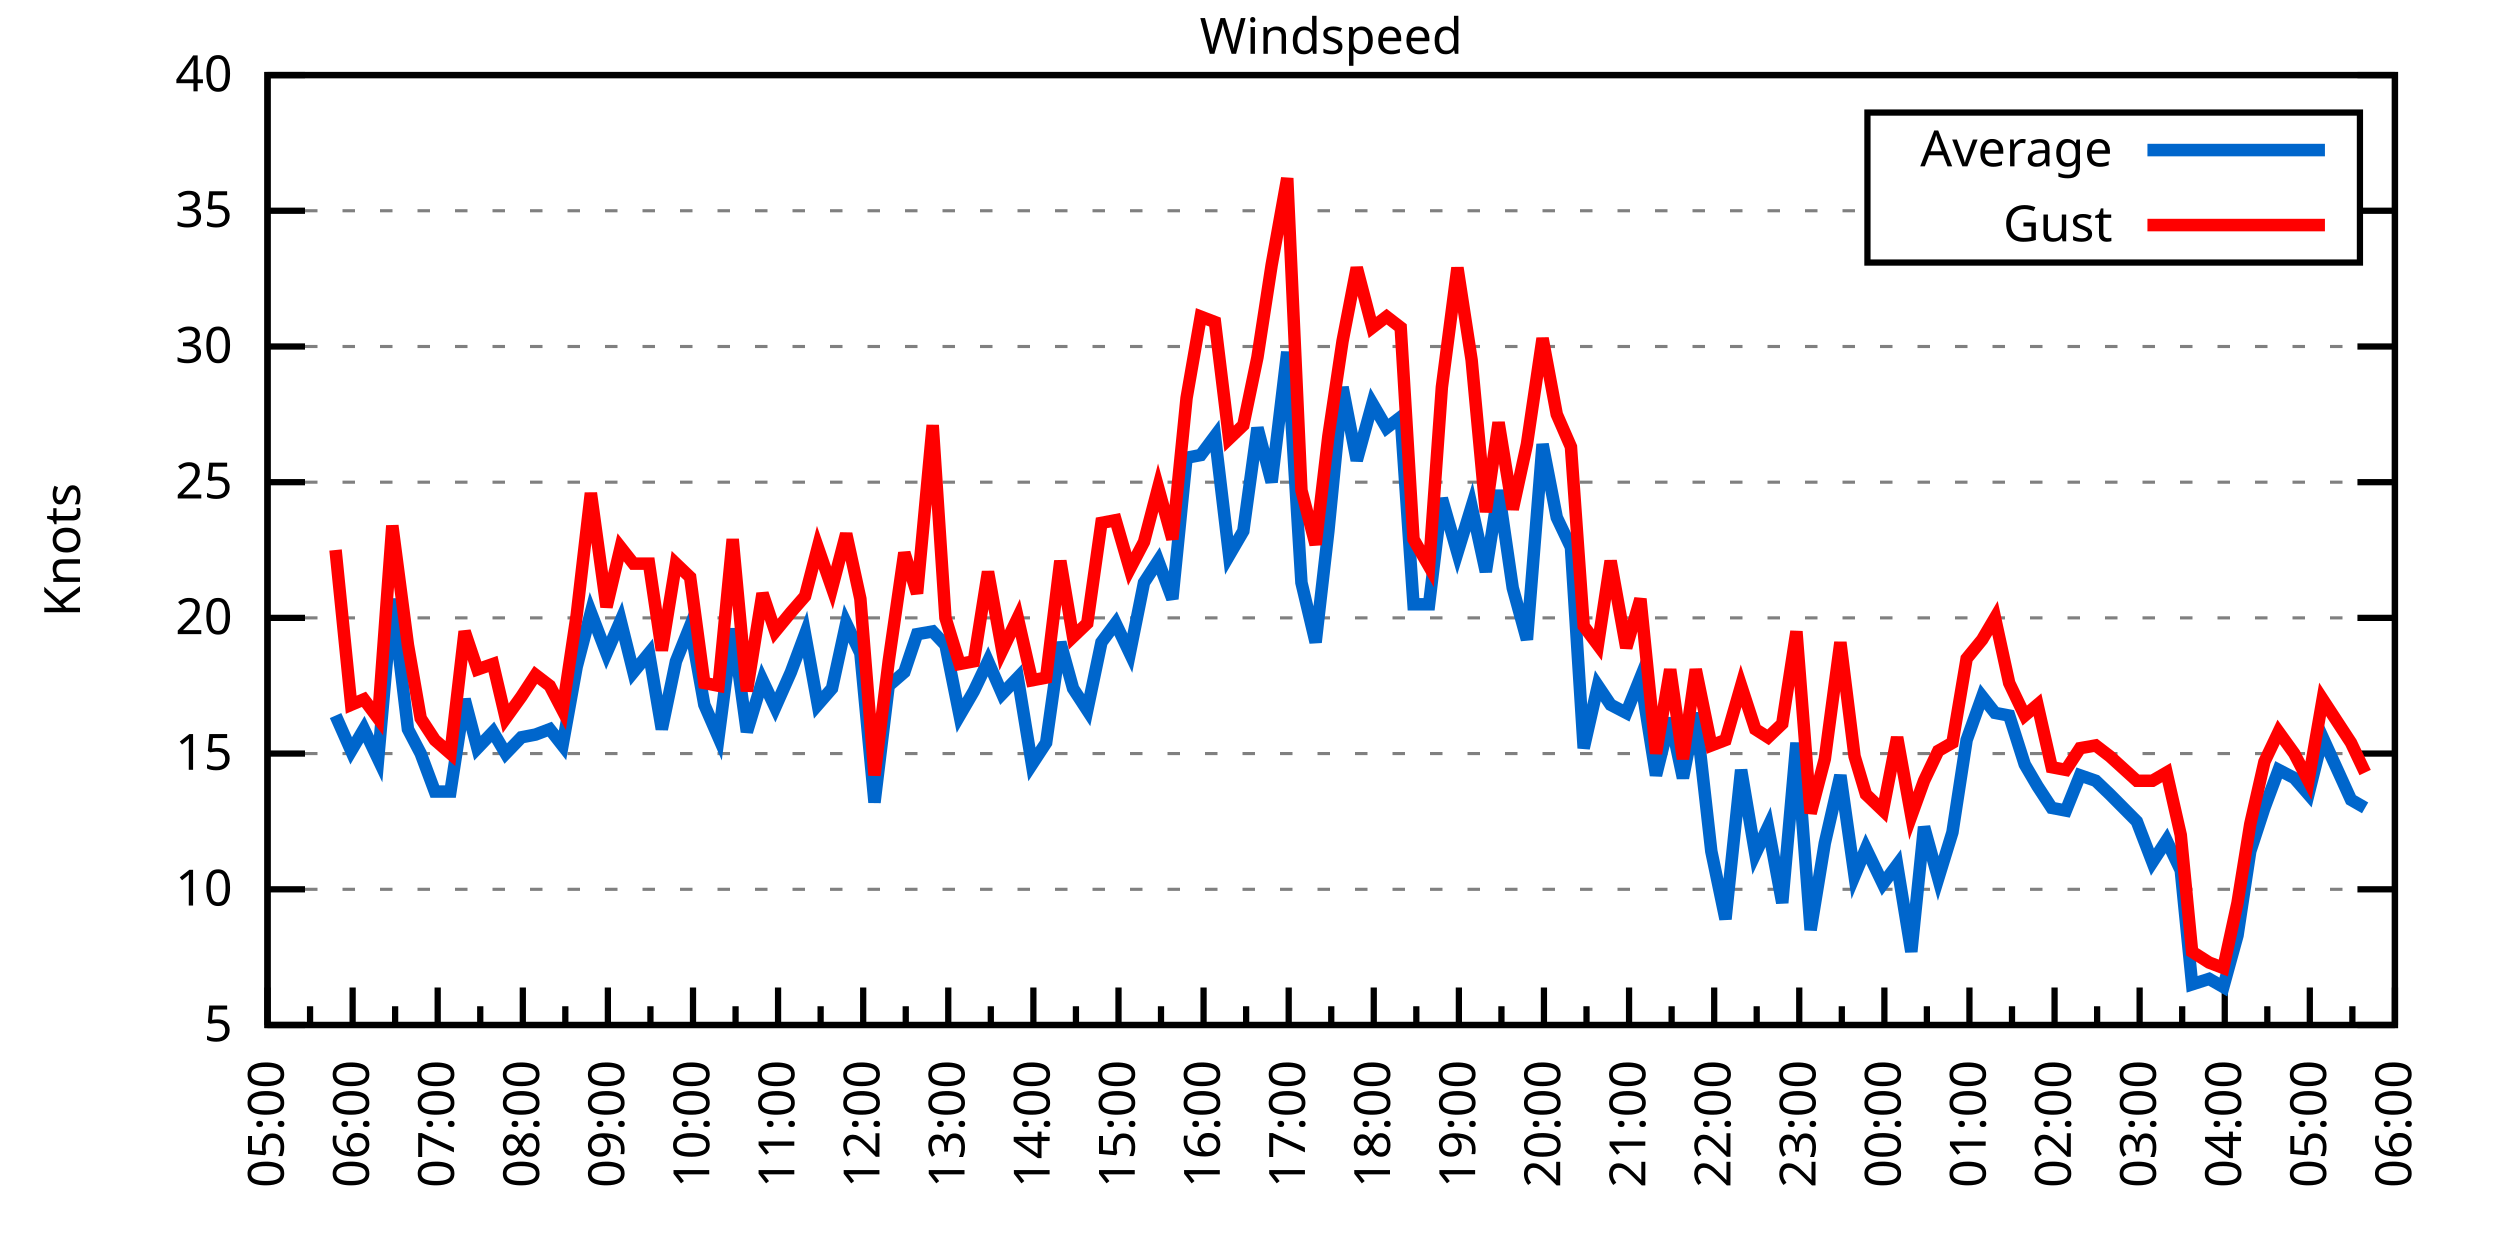
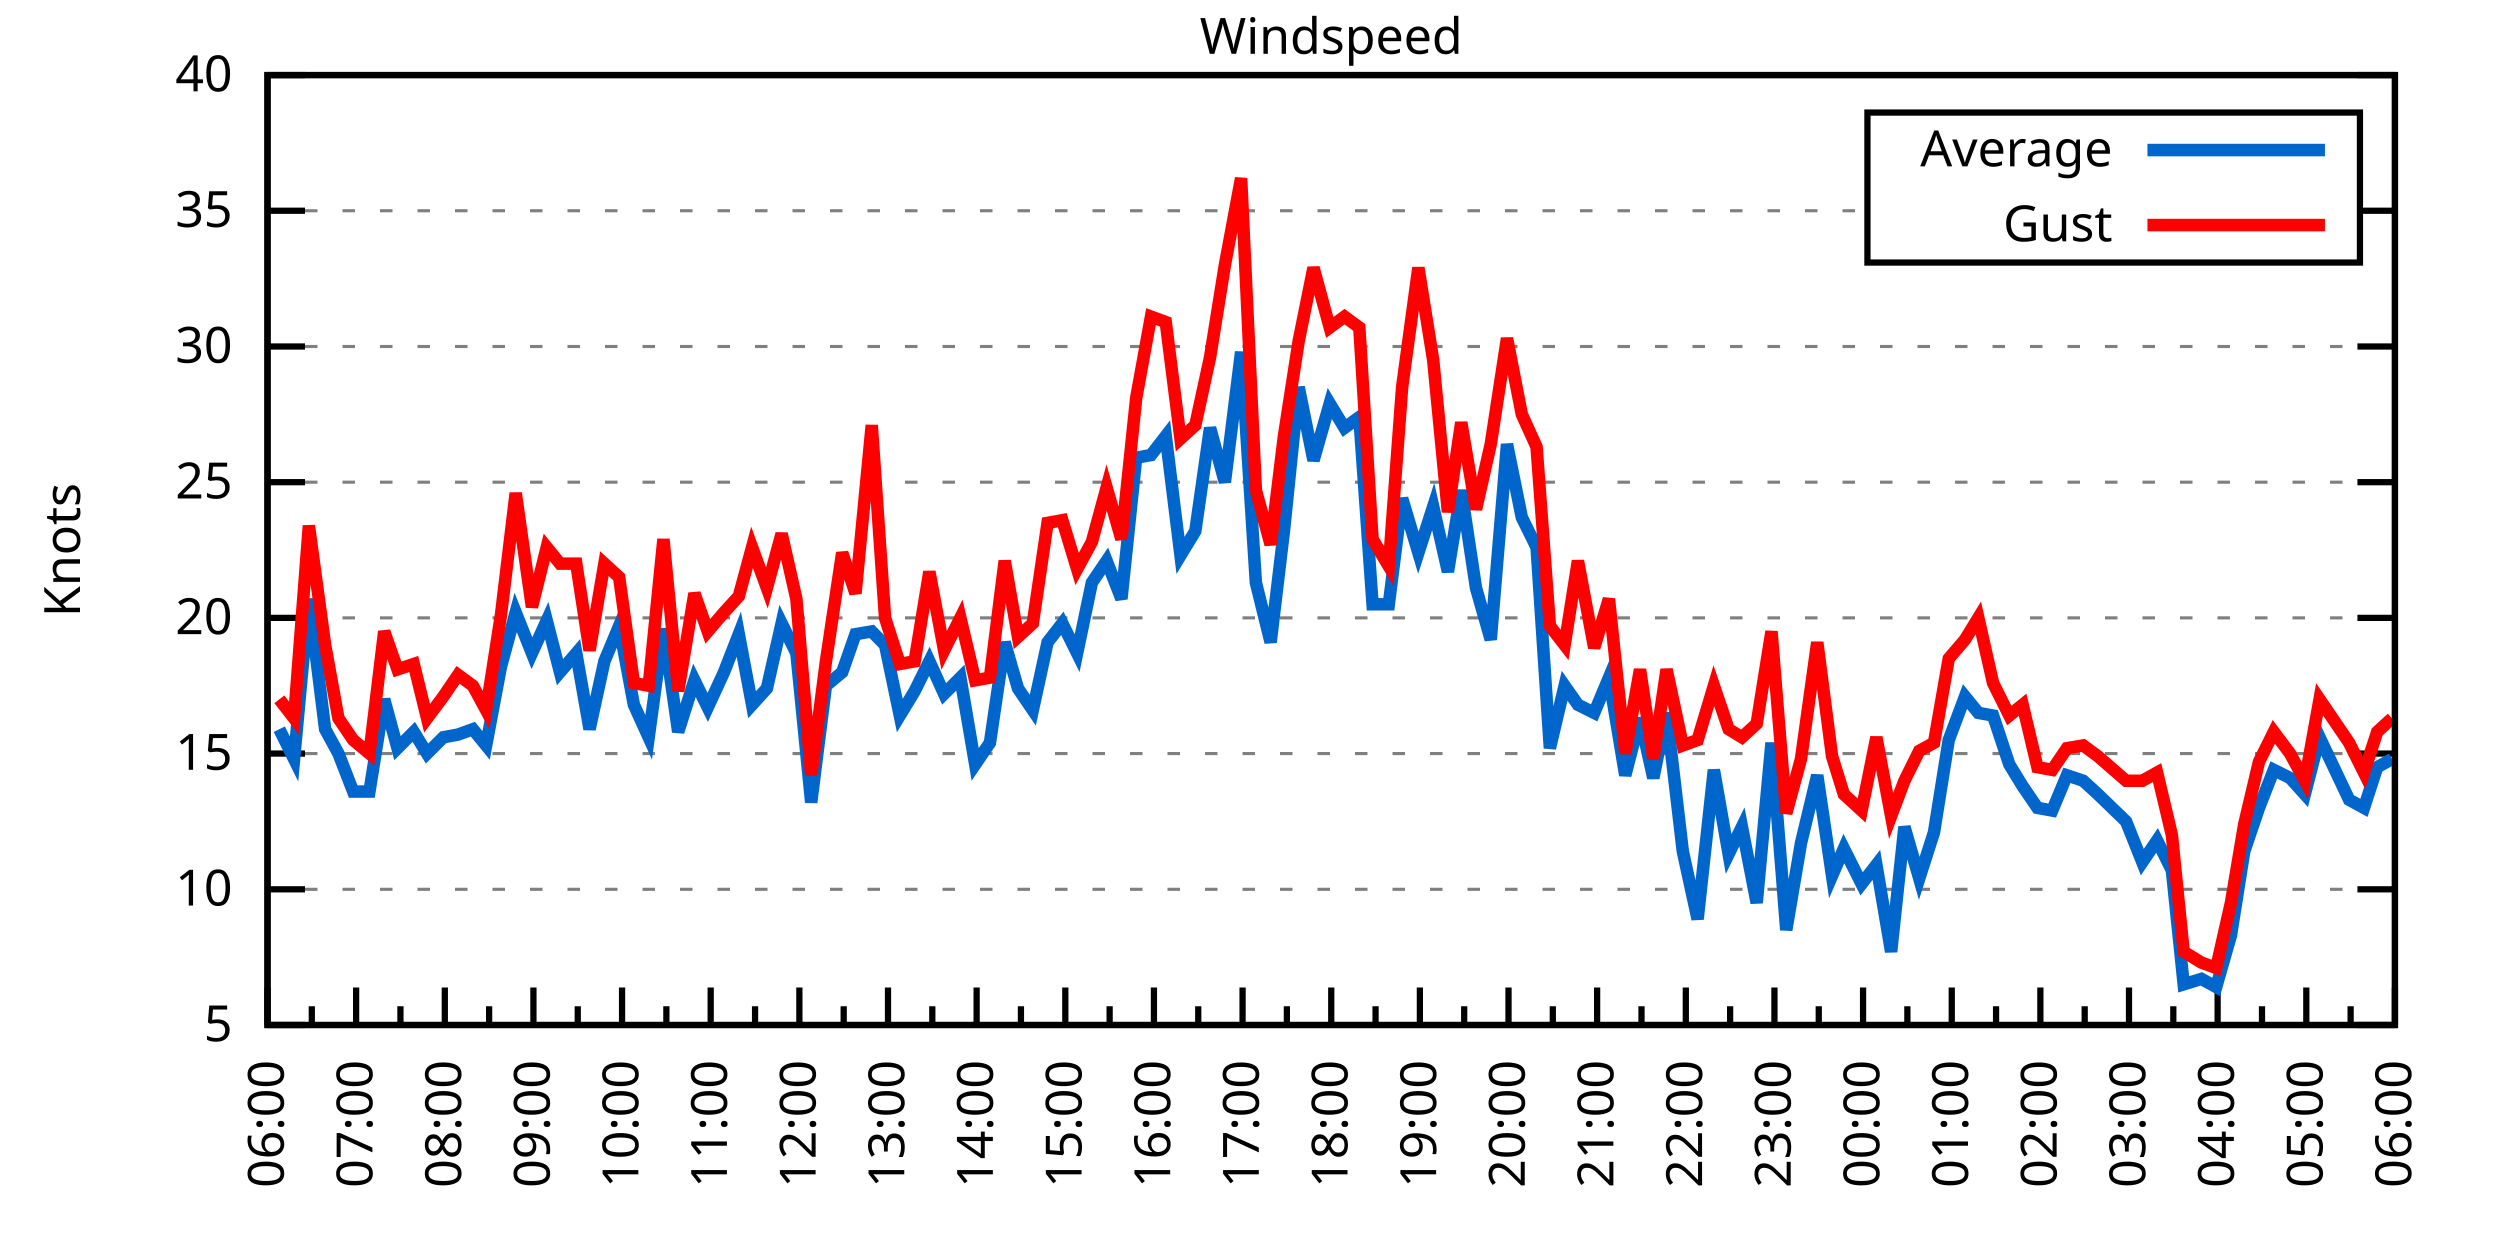
<svg xmlns="http://www.w3.org/2000/svg" xmlns:xlink="http://www.w3.org/1999/xlink" width="400" height="200" viewBox="0 0 400 200">
  <g id="gnuplot_canvas">
    <rect x="0" y="0" width="400" height="200" fill="none" />
    <defs>
      <circle id="gpDot" r="0.5" stroke-width="0.5" stroke="currentColor" />
      <path id="gpPt0" stroke-width="0.333" stroke="currentColor" d="M-1,0 h2 M0,-1 v2" />
      <path id="gpPt1" stroke-width="0.333" stroke="currentColor" d="M-1,-1 L1,1 M1,-1 L-1,1" />
      <path id="gpPt2" stroke-width="0.333" stroke="currentColor" d="M-1,0 L1,0 M0,-1 L0,1 M-1,-1 L1,1 M-1,1 L1,-1" />
      <rect id="gpPt3" stroke-width="0.333" stroke="currentColor" x="-1" y="-1" width="2" height="2" />
      <rect id="gpPt4" stroke-width="0.333" stroke="currentColor" fill="currentColor" x="-1" y="-1" width="2" height="2" />
      <circle id="gpPt5" stroke-width="0.333" stroke="currentColor" cx="0" cy="0" r="1" />
      <use xlink:href="#gpPt5" id="gpPt6" fill="currentColor" stroke="none" />
      <path id="gpPt7" stroke-width="0.333" stroke="currentColor" d="M0,-1.33 L-1.33,0.67 L1.33,0.67 z" />
      <use xlink:href="#gpPt7" id="gpPt8" fill="currentColor" stroke="none" />
      <use xlink:href="#gpPt7" id="gpPt9" stroke="currentColor" transform="rotate(180)" />
      <use xlink:href="#gpPt9" id="gpPt10" fill="currentColor" stroke="none" />
      <use xlink:href="#gpPt3" id="gpPt11" stroke="currentColor" transform="rotate(45)" />
      <use xlink:href="#gpPt11" id="gpPt12" fill="currentColor" stroke="none" />
      <path id="gpPt13" stroke-width="0.333" stroke="currentColor" d="M0,1.330 L1.265,0.411 L0.782,-1.067 L-0.782,-1.076 L-1.265,0.411 z" />
      <use xlink:href="#gpPt13" id="gpPt14" fill="currentColor" stroke="none" />
      <filter id="textbox" filterUnits="objectBoundingBox" x="0" y="0" height="1" width="1">
        <feFlood flood-color="white" flood-opacity="1" result="bgnd" />
        <feComposite in="SourceGraphic" in2="bgnd" operator="atop" />
      </filter>
      <filter id="greybox" filterUnits="objectBoundingBox" x="0" y="0" height="1" width="1">
        <feFlood flood-color="lightgrey" flood-opacity="1" result="grey" />
        <feComposite in="SourceGraphic" in2="grey" operator="atop" />
      </filter>
    </defs>
    <g fill="none" color="white" stroke="currentColor" stroke-width="1.00" stroke-linecap="butt" stroke-linejoin="miter">
</g>
    <g fill="none" color="black" stroke="currentColor" stroke-width="1.00" stroke-linecap="butt" stroke-linejoin="miter">
      <g stroke="none" shape-rendering="crispEdges">
        <polygon fill="rgb(255, 255, 255)" points="42.80,164.00 383.18,164.00 383.18,12.02 42.80,12.02 " />
      </g>
    </g>
    <g fill="none" color="black" stroke="currentColor" stroke-width="1.00" stroke-linecap="butt" stroke-linejoin="miter">
</g>
    <g fill="none" color="black" stroke="black" stroke-width="0.50" stroke-linecap="butt" stroke-linejoin="miter">
</g>
    <g fill="none" color="gray" stroke="currentColor" stroke-width="0.50" stroke-linecap="butt" stroke-linejoin="miter">
      <path stroke="gray" stroke-dasharray="2,4" class="gridline" d="M42.80,164.00 L383.19,164.00  " />
    </g>
    <g fill="none" color="gray" stroke="gray" stroke-width="1.00" stroke-linecap="butt" stroke-linejoin="miter">
</g>
    <g fill="none" color="black" stroke="currentColor" stroke-width="1.00" stroke-linecap="butt" stroke-linejoin="miter">
      <path stroke="black" d="M42.80,164.00 L48.80,164.00 M383.19,164.00 L377.19,164.00  " />
      <g transform="translate(37.20,166.60)" stroke="none" fill="black" font-family="Sans" font-size="8.00" text-anchor="end">
        <text>
          <tspan font-family="Sans"> 5</tspan>
        </text>
      </g>
    </g>
    <g fill="none" color="black" stroke="currentColor" stroke-width="1.00" stroke-linecap="butt" stroke-linejoin="miter">
</g>
    <g fill="none" color="black" stroke="black" stroke-width="0.50" stroke-linecap="butt" stroke-linejoin="miter">
</g>
    <g fill="none" color="gray" stroke="currentColor" stroke-width="0.50" stroke-linecap="butt" stroke-linejoin="miter">
      <path stroke="gray" stroke-dasharray="2,4" class="gridline" d="M42.80,142.29 L383.19,142.29  " />
    </g>
    <g fill="none" color="gray" stroke="gray" stroke-width="1.00" stroke-linecap="butt" stroke-linejoin="miter">
</g>
    <g fill="none" color="black" stroke="currentColor" stroke-width="1.00" stroke-linecap="butt" stroke-linejoin="miter">
      <path stroke="black" d="M42.80,142.29 L48.80,142.29 M383.19,142.29 L377.19,142.29  " />
      <g transform="translate(37.20,144.89)" stroke="none" fill="black" font-family="Sans" font-size="8.00" text-anchor="end">
        <text>
          <tspan font-family="Sans"> 10</tspan>
        </text>
      </g>
    </g>
    <g fill="none" color="black" stroke="currentColor" stroke-width="1.00" stroke-linecap="butt" stroke-linejoin="miter">
</g>
    <g fill="none" color="black" stroke="black" stroke-width="0.50" stroke-linecap="butt" stroke-linejoin="miter">
</g>
    <g fill="none" color="gray" stroke="currentColor" stroke-width="0.50" stroke-linecap="butt" stroke-linejoin="miter">
      <path stroke="gray" stroke-dasharray="2,4" class="gridline" d="M42.80,120.57 L383.19,120.57  " />
    </g>
    <g fill="none" color="gray" stroke="gray" stroke-width="1.00" stroke-linecap="butt" stroke-linejoin="miter">
</g>
    <g fill="none" color="black" stroke="currentColor" stroke-width="1.00" stroke-linecap="butt" stroke-linejoin="miter">
      <path stroke="black" d="M42.80,120.57 L48.80,120.57 M383.19,120.57 L377.19,120.57  " />
      <g transform="translate(37.20,123.17)" stroke="none" fill="black" font-family="Sans" font-size="8.00" text-anchor="end">
        <text>
          <tspan font-family="Sans"> 15</tspan>
        </text>
      </g>
    </g>
    <g fill="none" color="black" stroke="currentColor" stroke-width="1.00" stroke-linecap="butt" stroke-linejoin="miter">
</g>
    <g fill="none" color="black" stroke="black" stroke-width="0.50" stroke-linecap="butt" stroke-linejoin="miter">
</g>
    <g fill="none" color="gray" stroke="currentColor" stroke-width="0.50" stroke-linecap="butt" stroke-linejoin="miter">
      <path stroke="gray" stroke-dasharray="2,4" class="gridline" d="M42.80,98.86 L383.19,98.86  " />
    </g>
    <g fill="none" color="gray" stroke="gray" stroke-width="1.00" stroke-linecap="butt" stroke-linejoin="miter">
</g>
    <g fill="none" color="black" stroke="currentColor" stroke-width="1.00" stroke-linecap="butt" stroke-linejoin="miter">
      <path stroke="black" d="M42.80,98.86 L48.80,98.86 M383.19,98.86 L377.19,98.86  " />
      <g transform="translate(37.20,101.46)" stroke="none" fill="black" font-family="Sans" font-size="8.00" text-anchor="end">
        <text>
          <tspan font-family="Sans"> 20</tspan>
        </text>
      </g>
    </g>
    <g fill="none" color="black" stroke="currentColor" stroke-width="1.00" stroke-linecap="butt" stroke-linejoin="miter">
</g>
    <g fill="none" color="black" stroke="black" stroke-width="0.50" stroke-linecap="butt" stroke-linejoin="miter">
</g>
    <g fill="none" color="gray" stroke="currentColor" stroke-width="0.50" stroke-linecap="butt" stroke-linejoin="miter">
      <path stroke="gray" stroke-dasharray="2,4" class="gridline" d="M42.80,77.15 L383.19,77.15  " />
    </g>
    <g fill="none" color="gray" stroke="gray" stroke-width="1.00" stroke-linecap="butt" stroke-linejoin="miter">
</g>
    <g fill="none" color="black" stroke="currentColor" stroke-width="1.00" stroke-linecap="butt" stroke-linejoin="miter">
      <path stroke="black" d="M42.80,77.15 L48.80,77.15 M383.19,77.15 L377.19,77.15  " />
      <g transform="translate(37.20,79.75)" stroke="none" fill="black" font-family="Sans" font-size="8.00" text-anchor="end">
        <text>
          <tspan font-family="Sans"> 25</tspan>
        </text>
      </g>
    </g>
    <g fill="none" color="black" stroke="currentColor" stroke-width="1.00" stroke-linecap="butt" stroke-linejoin="miter">
</g>
    <g fill="none" color="black" stroke="black" stroke-width="0.50" stroke-linecap="butt" stroke-linejoin="miter">
</g>
    <g fill="none" color="gray" stroke="currentColor" stroke-width="0.50" stroke-linecap="butt" stroke-linejoin="miter">
      <path stroke="gray" stroke-dasharray="2,4" class="gridline" d="M42.80,55.44 L383.19,55.44  " />
    </g>
    <g fill="none" color="gray" stroke="gray" stroke-width="1.00" stroke-linecap="butt" stroke-linejoin="miter">
</g>
    <g fill="none" color="black" stroke="currentColor" stroke-width="1.00" stroke-linecap="butt" stroke-linejoin="miter">
      <path stroke="black" d="M42.80,55.44 L48.80,55.44 M383.19,55.44 L377.19,55.44  " />
      <g transform="translate(37.20,58.04)" stroke="none" fill="black" font-family="Sans" font-size="8.00" text-anchor="end">
        <text>
          <tspan font-family="Sans"> 30</tspan>
        </text>
      </g>
    </g>
    <g fill="none" color="black" stroke="currentColor" stroke-width="1.00" stroke-linecap="butt" stroke-linejoin="miter">
</g>
    <g fill="none" color="black" stroke="black" stroke-width="0.50" stroke-linecap="butt" stroke-linejoin="miter">
</g>
    <g fill="none" color="gray" stroke="currentColor" stroke-width="0.50" stroke-linecap="butt" stroke-linejoin="miter">
      <path stroke="gray" stroke-dasharray="2,4" class="gridline" d="M42.80,33.72 L298.79,33.72 M377.59,33.72 L383.19,33.72  " />
    </g>
    <g fill="none" color="gray" stroke="gray" stroke-width="1.00" stroke-linecap="butt" stroke-linejoin="miter">
</g>
    <g fill="none" color="black" stroke="currentColor" stroke-width="1.00" stroke-linecap="butt" stroke-linejoin="miter">
      <path stroke="black" d="M42.80,33.72 L48.80,33.72 M383.19,33.72 L377.19,33.72  " />
      <g transform="translate(37.20,36.32)" stroke="none" fill="black" font-family="Sans" font-size="8.00" text-anchor="end">
        <text>
          <tspan font-family="Sans"> 35</tspan>
        </text>
      </g>
    </g>
    <g fill="none" color="black" stroke="currentColor" stroke-width="1.00" stroke-linecap="butt" stroke-linejoin="miter">
</g>
    <g fill="none" color="black" stroke="black" stroke-width="0.50" stroke-linecap="butt" stroke-linejoin="miter">
</g>
    <g fill="none" color="gray" stroke="currentColor" stroke-width="0.50" stroke-linecap="butt" stroke-linejoin="miter">
      <path stroke="gray" stroke-dasharray="2,4" class="gridline" d="M42.80,12.01 L383.19,12.01  " />
    </g>
    <g fill="none" color="gray" stroke="gray" stroke-width="1.00" stroke-linecap="butt" stroke-linejoin="miter">
</g>
    <g fill="none" color="black" stroke="currentColor" stroke-width="1.00" stroke-linecap="butt" stroke-linejoin="miter">
      <path stroke="black" d="M42.80,12.01 L48.80,12.01 M383.19,12.01 L377.19,12.01  " />
      <g transform="translate(37.20,14.61)" stroke="none" fill="black" font-family="Sans" font-size="8.00" text-anchor="end">
        <text>
          <tspan font-family="Sans"> 40</tspan>
        </text>
      </g>
    </g>
    <g fill="none" color="black" stroke="currentColor" stroke-width="1.00" stroke-linecap="butt" stroke-linejoin="miter">
      <path stroke="black" d="M42.80,164.00 L42.80,158.00  " />
      <g transform="translate(45.40,169.60) rotate(270)" stroke="none" fill="black" font-family="Sans" font-size="8.00" text-anchor="end">
        <text>
+           <tspan font-family="Sans">06:00</tspan>
+         </text>
+       </g>
+     </g>
+     <g fill="none" color="black" stroke="currentColor" stroke-width="1.00" stroke-linecap="butt" stroke-linejoin="miter">
+       <path stroke="black" d="M49.89,164.00 L49.89,161.00 M56.98,164.00 L56.98,158.00  " />
+       <g transform="translate(59.58,169.60) rotate(270)" stroke="none" fill="black" font-family="Sans" font-size="8.00" text-anchor="end">
+         <text>
+           <tspan font-family="Sans">07:00</tspan>
+         </text>
+       </g>
+     </g>
+     <g fill="none" color="black" stroke="currentColor" stroke-width="1.00" stroke-linecap="butt" stroke-linejoin="miter">
+       <path stroke="black" d="M64.07,164.00 L64.07,161.00 M71.17,164.00 L71.17,158.00  " />
+       <g transform="translate(73.77,169.60) rotate(270)" stroke="none" fill="black" font-family="Sans" font-size="8.00" text-anchor="end">
+         <text>
+           <tspan font-family="Sans">08:00</tspan>
+         </text>
+       </g>
+     </g>
+     <g fill="none" color="black" stroke="currentColor" stroke-width="1.00" stroke-linecap="butt" stroke-linejoin="miter">
+       <path stroke="black" d="M78.26,164.00 L78.26,161.00 M85.35,164.00 L85.35,158.00  " />
+       <g transform="translate(87.95,169.60) rotate(270)" stroke="none" fill="black" font-family="Sans" font-size="8.00" text-anchor="end">
+         <text>
+           <tspan font-family="Sans">09:00</tspan>
+         </text>
+       </g>
+     </g>
+     <g fill="none" color="black" stroke="currentColor" stroke-width="1.00" stroke-linecap="butt" stroke-linejoin="miter">
+       <path stroke="black" d="M92.44,164.00 L92.44,161.00 M99.53,164.00 L99.53,158.00  " />
+       <g transform="translate(102.13,169.60) rotate(270)" stroke="none" fill="black" font-family="Sans" font-size="8.00" text-anchor="end">
+         <text>
+           <tspan font-family="Sans">10:00</tspan>
+         </text>
+       </g>
+     </g>
+     <g fill="none" color="black" stroke="currentColor" stroke-width="1.00" stroke-linecap="butt" stroke-linejoin="miter">
+       <path stroke="black" d="M106.62,164.00 L106.62,161.00 M113.71,164.00 L113.71,158.00  " />
+       <g transform="translate(116.31,169.60) rotate(270)" stroke="none" fill="black" font-family="Sans" font-size="8.00" text-anchor="end">
+         <text>
+           <tspan font-family="Sans">11:00</tspan>
+         </text>
+       </g>
+     </g>
+     <g fill="none" color="black" stroke="currentColor" stroke-width="1.00" stroke-linecap="butt" stroke-linejoin="miter">
+       <path stroke="black" d="M120.81,164.00 L120.81,161.00 M127.90,164.00 L127.90,158.00  " />
+       <g transform="translate(130.50,169.60) rotate(270)" stroke="none" fill="black" font-family="Sans" font-size="8.00" text-anchor="end">
+         <text>
+           <tspan font-family="Sans">12:00</tspan>
+         </text>
+       </g>
+     </g>
+     <g fill="none" color="black" stroke="currentColor" stroke-width="1.00" stroke-linecap="butt" stroke-linejoin="miter">
+       <path stroke="black" d="M134.99,164.00 L134.99,161.00 M142.08,164.00 L142.08,158.00  " />
+       <g transform="translate(144.68,169.60) rotate(270)" stroke="none" fill="black" font-family="Sans" font-size="8.00" text-anchor="end">
+         <text>
+           <tspan font-family="Sans">13:00</tspan>
+         </text>
+       </g>
+     </g>
+     <g fill="none" color="black" stroke="currentColor" stroke-width="1.00" stroke-linecap="butt" stroke-linejoin="miter">
+       <path stroke="black" d="M149.17,164.00 L149.17,161.00 M156.26,164.00 L156.26,158.00  " />
+       <g transform="translate(158.86,169.60) rotate(270)" stroke="none" fill="black" font-family="Sans" font-size="8.00" text-anchor="end">
+         <text>
+           <tspan font-family="Sans">14:00</tspan>
+         </text>
+       </g>
+     </g>
+     <g fill="none" color="black" stroke="currentColor" stroke-width="1.00" stroke-linecap="butt" stroke-linejoin="miter">
+       <path stroke="black" d="M163.35,164.00 L163.35,161.00 M170.45,164.00 L170.45,158.00  " />
+       <g transform="translate(173.05,169.60) rotate(270)" stroke="none" fill="black" font-family="Sans" font-size="8.00" text-anchor="end">
+         <text>
+           <tspan font-family="Sans">15:00</tspan>
+         </text>
+       </g>
+     </g>
+     <g fill="none" color="black" stroke="currentColor" stroke-width="1.00" stroke-linecap="butt" stroke-linejoin="miter">
+       <path stroke="black" d="M177.54,164.00 L177.54,161.00 M184.63,164.00 L184.63,158.00  " />
+       <g transform="translate(187.23,169.60) rotate(270)" stroke="none" fill="black" font-family="Sans" font-size="8.00" text-anchor="end">
+         <text>
+           <tspan font-family="Sans">16:00</tspan>
+         </text>
+       </g>
+     </g>
+     <g fill="none" color="black" stroke="currentColor" stroke-width="1.00" stroke-linecap="butt" stroke-linejoin="miter">
+       <path stroke="black" d="M191.72,164.00 L191.72,161.00 M198.81,164.00 L198.81,158.00  " />
+       <g transform="translate(201.41,169.60) rotate(270)" stroke="none" fill="black" font-family="Sans" font-size="8.00" text-anchor="end">
+         <text>
+           <tspan font-family="Sans">17:00</tspan>
+         </text>
+       </g>
+     </g>
+     <g fill="none" color="black" stroke="currentColor" stroke-width="1.00" stroke-linecap="butt" stroke-linejoin="miter">
+       <path stroke="black" d="M205.90,164.00 L205.90,161.00 M213.00,164.00 L213.00,158.00  " />
+       <g transform="translate(215.60,169.60) rotate(270)" stroke="none" fill="black" font-family="Sans" font-size="8.00" text-anchor="end">
+         <text>
+           <tspan font-family="Sans">18:00</tspan>
+         </text>
+       </g>
+     </g>
+     <g fill="none" color="black" stroke="currentColor" stroke-width="1.00" stroke-linecap="butt" stroke-linejoin="miter">
+       <path stroke="black" d="M220.09,164.00 L220.09,161.00 M227.18,164.00 L227.18,158.00  " />
+       <g transform="translate(229.78,169.60) rotate(270)" stroke="none" fill="black" font-family="Sans" font-size="8.00" text-anchor="end">
+         <text>
+           <tspan font-family="Sans">19:00</tspan>
+         </text>
+       </g>
+     </g>
+     <g fill="none" color="black" stroke="currentColor" stroke-width="1.00" stroke-linecap="butt" stroke-linejoin="miter">
+       <path stroke="black" d="M234.27,164.00 L234.27,161.00 M241.36,164.00 L241.36,158.00  " />
+       <g transform="translate(243.96,169.60) rotate(270)" stroke="none" fill="black" font-family="Sans" font-size="8.00" text-anchor="end">
+         <text>
+           <tspan font-family="Sans">20:00</tspan>
+         </text>
+       </g>
+     </g>
+     <g fill="none" color="black" stroke="currentColor" stroke-width="1.00" stroke-linecap="butt" stroke-linejoin="miter">
+       <path stroke="black" d="M248.45,164.00 L248.45,161.00 M255.54,164.00 L255.54,158.00  " />
+       <g transform="translate(258.14,169.60) rotate(270)" stroke="none" fill="black" font-family="Sans" font-size="8.00" text-anchor="end">
+         <text>
+           <tspan font-family="Sans">21:00</tspan>
+         </text>
+       </g>
+     </g>
+     <g fill="none" color="black" stroke="currentColor" stroke-width="1.00" stroke-linecap="butt" stroke-linejoin="miter">
+       <path stroke="black" d="M262.64,164.00 L262.64,161.00 M269.73,164.00 L269.73,158.00  " />
+       <g transform="translate(272.33,169.60) rotate(270)" stroke="none" fill="black" font-family="Sans" font-size="8.00" text-anchor="end">
+         <text>
+           <tspan font-family="Sans">22:00</tspan>
+         </text>
+       </g>
+     </g>
+     <g fill="none" color="black" stroke="currentColor" stroke-width="1.00" stroke-linecap="butt" stroke-linejoin="miter">
+       <path stroke="black" d="M276.82,164.00 L276.82,161.00 M283.91,164.00 L283.91,158.00  " />
+       <g transform="translate(286.51,169.60) rotate(270)" stroke="none" fill="black" font-family="Sans" font-size="8.00" text-anchor="end">
+         <text>
+           <tspan font-family="Sans">23:00</tspan>
+         </text>
+       </g>
+     </g>
+     <g fill="none" color="black" stroke="currentColor" stroke-width="1.00" stroke-linecap="butt" stroke-linejoin="miter">
+       <path stroke="black" d="M291.00,164.00 L291.00,161.00 M298.09,164.00 L298.09,158.00  " />
+       <g transform="translate(300.69,169.60) rotate(270)" stroke="none" fill="black" font-family="Sans" font-size="8.00" text-anchor="end">
+         <text>
+           <tspan font-family="Sans">00:00</tspan>
+         </text>
+       </g>
+     </g>
+     <g fill="none" color="black" stroke="currentColor" stroke-width="1.00" stroke-linecap="butt" stroke-linejoin="miter">
+       <path stroke="black" d="M305.18,164.00 L305.18,161.00 M312.28,164.00 L312.28,158.00  " />
+       <g transform="translate(314.88,169.60) rotate(270)" stroke="none" fill="black" font-family="Sans" font-size="8.00" text-anchor="end">
+         <text>
+           <tspan font-family="Sans">01:00</tspan>
+         </text>
+       </g>
+     </g>
+     <g fill="none" color="black" stroke="currentColor" stroke-width="1.00" stroke-linecap="butt" stroke-linejoin="miter">
+       <path stroke="black" d="M319.37,164.00 L319.37,161.00 M326.46,164.00 L326.46,158.00  " />
+       <g transform="translate(329.06,169.60) rotate(270)" stroke="none" fill="black" font-family="Sans" font-size="8.00" text-anchor="end">
+         <text>
+           <tspan font-family="Sans">02:00</tspan>
+         </text>
+       </g>
+     </g>
+     <g fill="none" color="black" stroke="currentColor" stroke-width="1.00" stroke-linecap="butt" stroke-linejoin="miter">
+       <path stroke="black" d="M333.55,164.00 L333.55,161.00 M340.64,164.00 L340.64,158.00  " />
+       <g transform="translate(343.24,169.60) rotate(270)" stroke="none" fill="black" font-family="Sans" font-size="8.00" text-anchor="end">
+         <text>
+           <tspan font-family="Sans">03:00</tspan>
+         </text>
+       </g>
+     </g>
+     <g fill="none" color="black" stroke="currentColor" stroke-width="1.00" stroke-linecap="butt" stroke-linejoin="miter">
+       <path stroke="black" d="M347.73,164.00 L347.73,161.00 M354.82,164.00 L354.82,158.00  " />
+       <g transform="translate(357.42,169.60) rotate(270)" stroke="none" fill="black" font-family="Sans" font-size="8.00" text-anchor="end">
+         <text>
+           <tspan font-family="Sans">04:00</tspan>
+         </text>
+       </g>
+     </g>
+     <g fill="none" color="black" stroke="currentColor" stroke-width="1.00" stroke-linecap="butt" stroke-linejoin="miter">
+       <path stroke="black" d="M361.92,164.00 L361.92,161.00 M369.01,164.00 L369.01,158.00  " />
+       <g transform="translate(371.61,169.60) rotate(270)" stroke="none" fill="black" font-family="Sans" font-size="8.00" text-anchor="end">
+         <text>
          <tspan font-family="Sans">05:00</tspan>
        </text>
      </g>
    </g>
    <g fill="none" color="black" stroke="currentColor" stroke-width="1.00" stroke-linecap="butt" stroke-linejoin="miter">
-       <path stroke="black" d="M49.61,164.00 L49.61,161.00 M56.42,164.00 L56.42,158.00  " />
-       <g transform="translate(59.02,169.60) rotate(270)" stroke="none" fill="black" font-family="Sans" font-size="8.00" text-anchor="end">
-         <text>
-           <tspan font-family="Sans">06:00</tspan>
-         </text>
-       </g>
-     </g>
-     <g fill="none" color="black" stroke="currentColor" stroke-width="1.00" stroke-linecap="butt" stroke-linejoin="miter">
-       <path stroke="black" d="M63.22,164.00 L63.22,161.00 M70.03,164.00 L70.03,158.00  " />
-       <g transform="translate(72.63,169.60) rotate(270)" stroke="none" fill="black" font-family="Sans" font-size="8.00" text-anchor="end">
-         <text>
-           <tspan font-family="Sans">07:00</tspan>
-         </text>
-       </g>
-     </g>
-     <g fill="none" color="black" stroke="currentColor" stroke-width="1.00" stroke-linecap="butt" stroke-linejoin="miter">
-       <path stroke="black" d="M76.84,164.00 L76.84,161.00 M83.65,164.00 L83.65,158.00  " />
-       <g transform="translate(86.25,169.60) rotate(270)" stroke="none" fill="black" font-family="Sans" font-size="8.00" text-anchor="end">
-         <text>
-           <tspan font-family="Sans">08:00</tspan>
-         </text>
-       </g>
-     </g>
-     <g fill="none" color="black" stroke="currentColor" stroke-width="1.00" stroke-linecap="butt" stroke-linejoin="miter">
-       <path stroke="black" d="M90.45,164.00 L90.45,161.00 M97.26,164.00 L97.26,158.00  " />
-       <g transform="translate(99.86,169.60) rotate(270)" stroke="none" fill="black" font-family="Sans" font-size="8.00" text-anchor="end">
-         <text>
-           <tspan font-family="Sans">09:00</tspan>
-         </text>
-       </g>
-     </g>
-     <g fill="none" color="black" stroke="currentColor" stroke-width="1.00" stroke-linecap="butt" stroke-linejoin="miter">
-       <path stroke="black" d="M104.07,164.00 L104.07,161.00 M110.88,164.00 L110.88,158.00  " />
-       <g transform="translate(113.48,169.60) rotate(270)" stroke="none" fill="black" font-family="Sans" font-size="8.00" text-anchor="end">
-         <text>
-           <tspan font-family="Sans">10:00</tspan>
-         </text>
-       </g>
-     </g>
-     <g fill="none" color="black" stroke="currentColor" stroke-width="1.00" stroke-linecap="butt" stroke-linejoin="miter">
-       <path stroke="black" d="M117.69,164.00 L117.69,161.00 M124.49,164.00 L124.49,158.00  " />
-       <g transform="translate(127.09,169.60) rotate(270)" stroke="none" fill="black" font-family="Sans" font-size="8.00" text-anchor="end">
-         <text>
-           <tspan font-family="Sans">11:00</tspan>
-         </text>
-       </g>
-     </g>
-     <g fill="none" color="black" stroke="currentColor" stroke-width="1.00" stroke-linecap="butt" stroke-linejoin="miter">
-       <path stroke="black" d="M131.30,164.00 L131.30,161.00 M138.11,164.00 L138.11,158.00  " />
-       <g transform="translate(140.71,169.60) rotate(270)" stroke="none" fill="black" font-family="Sans" font-size="8.00" text-anchor="end">
-         <text>
-           <tspan font-family="Sans">12:00</tspan>
-         </text>
-       </g>
-     </g>
-     <g fill="none" color="black" stroke="currentColor" stroke-width="1.00" stroke-linecap="butt" stroke-linejoin="miter">
-       <path stroke="black" d="M144.92,164.00 L144.92,161.00 M151.72,164.00 L151.72,158.00  " />
-       <g transform="translate(154.32,169.60) rotate(270)" stroke="none" fill="black" font-family="Sans" font-size="8.00" text-anchor="end">
-         <text>
-           <tspan font-family="Sans">13:00</tspan>
-         </text>
-       </g>
-     </g>
-     <g fill="none" color="black" stroke="currentColor" stroke-width="1.00" stroke-linecap="butt" stroke-linejoin="miter">
-       <path stroke="black" d="M158.53,164.00 L158.53,161.00 M165.34,164.00 L165.34,158.00  " />
-       <g transform="translate(167.94,169.60) rotate(270)" stroke="none" fill="black" font-family="Sans" font-size="8.00" text-anchor="end">
-         <text>
-           <tspan font-family="Sans">14:00</tspan>
-         </text>
-       </g>
-     </g>
-     <g fill="none" color="black" stroke="currentColor" stroke-width="1.00" stroke-linecap="butt" stroke-linejoin="miter">
-       <path stroke="black" d="M172.15,164.00 L172.15,161.00 M178.96,164.00 L178.96,158.00  " />
-       <g transform="translate(181.56,169.60) rotate(270)" stroke="none" fill="black" font-family="Sans" font-size="8.00" text-anchor="end">
-         <text>
-           <tspan font-family="Sans">15:00</tspan>
-         </text>
-       </g>
-     </g>
-     <g fill="none" color="black" stroke="currentColor" stroke-width="1.00" stroke-linecap="butt" stroke-linejoin="miter">
-       <path stroke="black" d="M185.76,164.00 L185.76,161.00 M192.57,164.00 L192.57,158.00  " />
-       <g transform="translate(195.17,169.60) rotate(270)" stroke="none" fill="black" font-family="Sans" font-size="8.00" text-anchor="end">
-         <text>
-           <tspan font-family="Sans">16:00</tspan>
-         </text>
-       </g>
-     </g>
-     <g fill="none" color="black" stroke="currentColor" stroke-width="1.00" stroke-linecap="butt" stroke-linejoin="miter">
-       <path stroke="black" d="M199.38,164.00 L199.38,161.00 M206.19,164.00 L206.19,158.00  " />
-       <g transform="translate(208.79,169.60) rotate(270)" stroke="none" fill="black" font-family="Sans" font-size="8.00" text-anchor="end">
-         <text>
-           <tspan font-family="Sans">17:00</tspan>
-         </text>
-       </g>
-     </g>
-     <g fill="none" color="black" stroke="currentColor" stroke-width="1.00" stroke-linecap="butt" stroke-linejoin="miter">
-       <path stroke="black" d="M213.00,164.00 L213.00,161.00 M219.80,164.00 L219.80,158.00  " />
-       <g transform="translate(222.40,169.60) rotate(270)" stroke="none" fill="black" font-family="Sans" font-size="8.00" text-anchor="end">
-         <text>
-           <tspan font-family="Sans">18:00</tspan>
-         </text>
-       </g>
-     </g>
-     <g fill="none" color="black" stroke="currentColor" stroke-width="1.00" stroke-linecap="butt" stroke-linejoin="miter">
-       <path stroke="black" d="M226.61,164.00 L226.61,161.00 M233.42,164.00 L233.42,158.00  " />
-       <g transform="translate(236.02,169.60) rotate(270)" stroke="none" fill="black" font-family="Sans" font-size="8.00" text-anchor="end">
-         <text>
-           <tspan font-family="Sans">19:00</tspan>
-         </text>
-       </g>
-     </g>
-     <g fill="none" color="black" stroke="currentColor" stroke-width="1.00" stroke-linecap="butt" stroke-linejoin="miter">
-       <path stroke="black" d="M240.23,164.00 L240.23,161.00 M247.03,164.00 L247.03,158.00  " />
-       <g transform="translate(249.63,169.60) rotate(270)" stroke="none" fill="black" font-family="Sans" font-size="8.00" text-anchor="end">
-         <text>
-           <tspan font-family="Sans">20:00</tspan>
-         </text>
-       </g>
-     </g>
-     <g fill="none" color="black" stroke="currentColor" stroke-width="1.00" stroke-linecap="butt" stroke-linejoin="miter">
-       <path stroke="black" d="M253.84,164.00 L253.84,161.00 M260.65,164.00 L260.65,158.00  " />
-       <g transform="translate(263.25,169.60) rotate(270)" stroke="none" fill="black" font-family="Sans" font-size="8.00" text-anchor="end">
-         <text>
-           <tspan font-family="Sans">21:00</tspan>
-         </text>
-       </g>
-     </g>
-     <g fill="none" color="black" stroke="currentColor" stroke-width="1.00" stroke-linecap="butt" stroke-linejoin="miter">
-       <path stroke="black" d="M267.46,164.00 L267.46,161.00 M274.27,164.00 L274.27,158.00  " />
-       <g transform="translate(276.87,169.60) rotate(270)" stroke="none" fill="black" font-family="Sans" font-size="8.00" text-anchor="end">
-         <text>
-           <tspan font-family="Sans">22:00</tspan>
-         </text>
-       </g>
-     </g>
-     <g fill="none" color="black" stroke="currentColor" stroke-width="1.00" stroke-linecap="butt" stroke-linejoin="miter">
-       <path stroke="black" d="M281.07,164.00 L281.07,161.00 M287.88,164.00 L287.88,158.00  " />
-       <g transform="translate(290.48,169.60) rotate(270)" stroke="none" fill="black" font-family="Sans" font-size="8.00" text-anchor="end">
-         <text>
-           <tspan font-family="Sans">23:00</tspan>
-         </text>
-       </g>
-     </g>
-     <g fill="none" color="black" stroke="currentColor" stroke-width="1.00" stroke-linecap="butt" stroke-linejoin="miter">
-       <path stroke="black" d="M294.69,164.00 L294.69,161.00 M301.50,164.00 L301.50,158.00  " />
-       <g transform="translate(304.10,169.60) rotate(270)" stroke="none" fill="black" font-family="Sans" font-size="8.00" text-anchor="end">
-         <text>
-           <tspan font-family="Sans">00:00</tspan>
-         </text>
-       </g>
-     </g>
-     <g fill="none" color="black" stroke="currentColor" stroke-width="1.00" stroke-linecap="butt" stroke-linejoin="miter">
-       <path stroke="black" d="M308.30,164.00 L308.30,161.00 M315.11,164.00 L315.11,158.00  " />
-       <g transform="translate(317.71,169.60) rotate(270)" stroke="none" fill="black" font-family="Sans" font-size="8.00" text-anchor="end">
-         <text>
-           <tspan font-family="Sans">01:00</tspan>
-         </text>
-       </g>
-     </g>
-     <g fill="none" color="black" stroke="currentColor" stroke-width="1.00" stroke-linecap="butt" stroke-linejoin="miter">
-       <path stroke="black" d="M321.92,164.00 L321.92,161.00 M328.73,164.00 L328.73,158.00  " />
-       <g transform="translate(331.33,169.60) rotate(270)" stroke="none" fill="black" font-family="Sans" font-size="8.00" text-anchor="end">
-         <text>
-           <tspan font-family="Sans">02:00</tspan>
-         </text>
-       </g>
-     </g>
-     <g fill="none" color="black" stroke="currentColor" stroke-width="1.00" stroke-linecap="butt" stroke-linejoin="miter">
-       <path stroke="black" d="M335.54,164.00 L335.54,161.00 M342.34,164.00 L342.34,158.00  " />
-       <g transform="translate(344.94,169.60) rotate(270)" stroke="none" fill="black" font-family="Sans" font-size="8.00" text-anchor="end">
-         <text>
-           <tspan font-family="Sans">03:00</tspan>
-         </text>
-       </g>
-     </g>
-     <g fill="none" color="black" stroke="currentColor" stroke-width="1.00" stroke-linecap="butt" stroke-linejoin="miter">
-       <path stroke="black" d="M349.15,164.00 L349.15,161.00 M355.96,164.00 L355.96,158.00  " />
-       <g transform="translate(358.56,169.60) rotate(270)" stroke="none" fill="black" font-family="Sans" font-size="8.00" text-anchor="end">
-         <text>
-           <tspan font-family="Sans">04:00</tspan>
-         </text>
-       </g>
-     </g>
-     <g fill="none" color="black" stroke="currentColor" stroke-width="1.00" stroke-linecap="butt" stroke-linejoin="miter">
-       <path stroke="black" d="M362.77,164.00 L362.77,161.00 M369.57,164.00 L369.57,158.00  " />
-       <g transform="translate(372.17,169.60) rotate(270)" stroke="none" fill="black" font-family="Sans" font-size="8.00" text-anchor="end">
-         <text>
-           <tspan font-family="Sans">05:00</tspan>
-         </text>
-       </g>
-     </g>
-     <g fill="none" color="black" stroke="currentColor" stroke-width="1.00" stroke-linecap="butt" stroke-linejoin="miter">
-       <path stroke="black" d="M376.38,164.00 L376.38,161.00 M383.19,164.00 L383.19,158.00  " />
+       <path stroke="black" d="M376.10,164.00 L376.10,161.00 M383.19,164.00 L383.19,158.00  " />
      <g transform="translate(385.79,169.60) rotate(270)" stroke="none" fill="black" font-family="Sans" font-size="8.00" text-anchor="end">
        <text>
          <tspan font-family="Sans">06:00</tspan>
        </text>
      </g>
    </g>
    <g fill="none" color="black" stroke="currentColor" stroke-width="1.00" stroke-linecap="butt" stroke-linejoin="miter">
</g>
    <g fill="none" color="black" stroke="currentColor" stroke-width="1.00" stroke-linecap="butt" stroke-linejoin="miter">
      <path stroke="black" d="M42.80,12.01 L42.80,164.00 L383.19,164.00 L383.19,12.01 L42.80,12.01 Z  " />
    </g>
    <g fill="none" color="black" stroke="currentColor" stroke-width="1.00" stroke-linecap="butt" stroke-linejoin="miter">
      <g transform="translate(12.80,88.01) rotate(270)" stroke="none" fill="black" font-family="Sans" font-size="8.00" text-anchor="middle">
        <text>
          <tspan font-family="Sans">Knots</tspan>
        </text>
      </g>
    </g>
    <g fill="none" color="black" stroke="currentColor" stroke-width="1.00" stroke-linecap="butt" stroke-linejoin="miter">
</g>
    <g fill="none" color="black" stroke="currentColor" stroke-width="1.00" stroke-linecap="butt" stroke-linejoin="miter">
      <path stroke="black" d="M298.79,42.01 L298.79,18.01 L377.59,18.01 L377.59,42.01 L298.79,42.01 Z  " />
    </g>
    <g id="Windspeed_plot_1">
      <g fill="none" color="white" stroke="black" stroke-width="2.00" stroke-linecap="butt" stroke-linejoin="miter">
</g>
      <g fill="none" color="black" stroke="currentColor" stroke-width="2.00" stroke-linecap="butt" stroke-linejoin="miter">
        <g transform="translate(337.99,26.61)" stroke="none" fill="black" font-family="Sans" font-size="8.00" text-anchor="end">
          <text>
            <tspan font-family="Sans">Average</tspan>
          </text>
        </g>
      </g>
      <g fill="none" color="black" stroke="currentColor" stroke-width="2.00" stroke-linecap="butt" stroke-linejoin="miter">
-         <path stroke="rgb(  0, 102, 204)" d="M343.59,24.01 L371.99,24.01 M53.69,114.49 L56.19,120.14 L58.23,116.67 L60.50,121.44 L62.77,95.82 L65.27,116.67   L67.31,120.57 L69.58,126.65 L72.07,126.65 L74.34,111.89 L76.39,119.71 L78.88,117.10 L80.92,120.57 L83.42,117.97   L85.69,117.53 L87.96,116.67 L90.00,119.27 L92.27,106.68 L94.54,97.99 L97.04,104.51 L99.30,99.30 L101.35,107.55   L103.84,104.51 L105.89,116.67 L108.15,105.81 L110.42,100.16 L112.69,112.76 L114.96,117.97 L117.23,100.60 L119.50,117.10   L122.00,108.85 L124.04,113.19 L126.54,107.55 L128.81,101.47 L130.85,112.76 L133.12,110.15 L135.39,99.73 L137.66,104.51   L139.92,128.39 L142.19,109.72 L144.69,107.55 L146.73,101.47 L149.23,101.03 L151.27,103.20 L153.54,114.49 L155.81,110.59   L158.08,105.81 L160.35,111.02 L162.84,108.42 L165.11,122.31 L167.38,118.84 L169.65,102.77 L171.69,110.15 L173.96,113.63   L176.23,102.77 L178.50,99.73 L180.77,104.51 L183.04,93.22 L185.31,89.74 L187.58,95.82 L189.85,73.24 L192.12,72.81   L194.39,69.77 L196.66,88.87 L198.93,84.97 L201.19,68.46 L203.46,77.15 L205.96,56.30 L208.23,93.22 L210.50,102.77   L212.54,84.97 L214.81,61.95 L217.08,73.67 L219.58,64.56 L221.85,68.46 L224.11,66.73 L226.16,96.69 L228.65,96.69   L230.70,79.75 L233.19,88.44 L235.46,81.06 L237.73,91.48 L239.77,78.45 L242.04,94.08 L244.31,102.34 L246.81,71.07   L249.08,82.79 L251.35,87.57 L253.39,119.71 L255.66,109.72 L257.70,112.76 L260.20,114.06 L262.47,108.42 L264.96,124.05   L267.23,114.93 L269.27,124.48 L271.32,114.06 L273.81,136.21 L276.08,147.06 L278.58,123.18 L280.85,136.64 L282.89,132.30   L285.16,144.46 L287.43,118.84 L289.70,148.80 L291.97,134.90 L294.46,124.05 L296.73,140.12 L298.55,135.77 L301.27,141.42   L303.54,138.38 L305.81,152.28 L307.85,132.30 L310.12,140.55 L312.39,133.17 L314.66,118.40 L317.15,111.45 L319.20,114.06   L321.47,114.49 L323.96,122.31 L326.00,125.79 L328.27,129.26 L330.54,129.69 L332.81,124.05 L335.31,124.92 L337.58,127.09   L341.89,131.43 L344.39,137.94 L346.65,134.47 L348.92,139.25 L350.74,157.49 L353.46,156.62 L355.73,157.92 L358.00,149.67   L360.04,136.21 L362.31,129.26 L364.58,123.18 L367.08,124.48 L369.35,127.09 L371.62,117.97 L376.16,127.96 L378.42,129.26    " />
+         <path stroke="rgb(  0, 102, 204)" d="M343.59,24.01 L371.99,24.01 M44.69,116.67 L47.05,121.44 L49.42,95.82 L52.02,116.67 L54.15,120.57 L56.51,126.65   L59.11,126.65 L61.47,111.89 L63.60,119.71 L66.20,117.10 L68.33,120.57 L70.93,117.97 L73.29,117.53 L75.66,116.67   L77.78,119.27 L80.15,106.68 L82.51,97.99 L85.11,104.51 L87.48,99.30 L89.60,107.55 L92.20,104.51 L94.33,116.67   L96.70,105.81 L99.06,100.16 L101.42,112.76 L103.79,117.97 L106.15,100.60 L108.51,117.10 L111.11,108.85 L113.24,113.19   L115.84,107.55 L118.21,101.47 L120.33,112.76 L122.70,110.15 L125.06,99.73 L127.42,104.51 L129.79,128.39 L132.15,109.72   L134.75,107.55 L136.88,101.47 L139.48,101.03 L141.61,103.20 L143.97,114.49 L146.34,110.59 L148.70,105.81 L151.06,111.02   L153.66,108.42 L156.03,122.31 L158.39,118.84 L160.75,102.77 L162.88,110.15 L165.25,113.63 L167.61,102.77 L169.97,99.73   L172.34,104.51 L174.70,93.22 L177.06,89.74 L179.43,95.82 L181.79,73.24 L184.16,72.81 L186.52,69.77 L188.88,88.87   L191.25,84.97 L193.61,68.46 L195.98,77.15 L198.58,56.30 L200.94,93.22 L203.30,102.77 L205.43,84.97 L207.79,61.95   L210.16,73.67 L212.76,64.56 L215.12,68.46 L217.49,66.73 L219.61,96.69 L222.21,96.69 L224.34,79.75 L226.94,88.44   L229.31,81.06 L231.67,91.48 L233.80,78.45 L236.16,94.08 L238.52,102.34 L241.12,71.07 L243.49,82.79 L245.85,87.57   L247.98,119.71 L250.34,109.72 L252.47,112.76 L255.07,114.06 L257.43,108.42 L260.04,124.05 L262.40,114.93 L264.53,124.48   L266.65,114.06 L269.25,136.21 L271.62,147.06 L274.22,123.18 L276.58,136.64 L278.71,132.30 L281.07,144.46 L283.44,118.84   L285.80,148.80 L288.16,134.90 L290.76,124.05 L293.13,140.12 L295.02,135.77 L297.86,141.42 L300.22,138.38 L302.58,152.28   L304.71,132.30 L307.08,140.55 L309.44,133.17 L311.80,118.40 L314.40,111.45 L316.53,114.06 L318.89,114.49 L321.49,122.31   L323.62,125.79 L325.99,129.26 L328.35,129.69 L330.71,124.05 L333.31,124.92 L335.68,127.09 L340.17,131.43 L342.77,137.94   L345.13,134.47 L347.50,139.25 L349.39,157.49 L352.22,156.62 L354.59,157.92 L356.95,149.67 L359.08,136.21 L361.44,129.26   L363.81,123.18 L366.41,124.48 L368.77,127.09 L371.13,117.97 L375.86,127.96 L378.23,129.26 L380.35,122.75 L382.72,121.44    " />
      </g>
    </g>
    <g id="Windspeed_plot_2">
      <g fill="none" color="black" stroke="currentColor" stroke-width="2.00" stroke-linecap="butt" stroke-linejoin="miter">
        <g transform="translate(337.99,38.61)" stroke="none" fill="black" font-family="Sans" font-size="8.00" text-anchor="end">
          <text>
            <tspan font-family="Sans">Gust</tspan>
          </text>
        </g>
      </g>
      <g fill="none" color="black" stroke="currentColor" stroke-width="2.00" stroke-linecap="butt" stroke-linejoin="miter">
-         <path stroke="rgb(255,   0,   0)" d="M343.59,36.01 L371.99,36.01 M53.69,88.00 L56.19,112.76 L58.23,111.89 L60.50,114.93 L62.77,84.10 L65.27,103.20   L67.31,114.93 L69.58,118.40 L72.07,120.57 L74.34,101.03 L76.39,107.11 L78.88,106.24 L80.92,114.93 L83.42,111.45   L85.69,107.98 L87.96,109.72 L90.00,113.63 L92.27,98.43 L94.54,78.89 L97.04,97.12 L99.30,87.57 L101.35,90.18   L103.84,90.18 L105.89,104.07 L108.15,90.18 L110.42,92.35 L112.69,109.28 L114.96,109.72 L117.23,86.27 L119.50,110.59   L122.00,94.95 L124.04,101.03 L126.54,97.99 L128.81,95.39 L130.85,87.57 L133.12,94.08 L135.39,85.40 L137.66,95.82   L139.92,124.05 L142.19,105.81 L144.69,88.44 L146.73,94.95 L149.23,68.03 L151.27,98.86 L153.54,106.24 L155.81,105.81   L158.08,91.48 L160.35,104.07 L162.84,98.86 L165.11,108.85 L167.38,108.42 L169.65,89.74 L171.69,101.90 L173.96,99.73   L176.23,83.66 L178.50,83.23 L180.77,91.04 L183.04,86.70 L185.31,78.02 L187.58,86.27 L189.85,63.69 L192.12,50.66   L194.39,51.53 L196.66,70.20 L198.93,68.03 L201.19,57.17 L203.46,42.41 L205.96,28.51 L208.23,78.45 L210.50,87.14   L212.54,69.77 L214.81,54.57 L217.08,42.84 L219.58,52.40 L221.85,50.66 L224.11,52.40 L226.16,86.27 L228.65,90.61   L230.70,61.95 L233.19,42.84 L235.46,57.61 L237.73,81.93 L239.77,67.59 L242.04,81.49 L244.31,71.07 L246.81,54.13   L249.08,66.29 L251.35,71.50 L253.39,100.16 L255.66,103.20 L257.70,89.74 L260.20,103.64 L262.47,95.82 L264.96,120.57   L267.23,107.11 L269.27,121.44 L271.32,107.11 L273.81,119.27 L276.08,118.40 L278.58,109.72 L280.85,116.67 L282.89,117.97   L285.16,115.80 L287.43,101.03 L289.70,130.13 L291.97,121.44 L294.46,102.77 L296.73,121.01 L298.55,127.09 L301.27,129.69   L303.54,117.97 L305.81,130.56 L307.85,124.92 L310.12,120.14 L312.39,118.84 L314.66,105.38 L317.15,102.34 L319.20,98.86   L321.47,109.28 L323.96,114.49 L326.00,112.76 L328.27,122.75 L330.54,123.18 L332.81,119.71 L335.31,119.27 L337.58,121.01   L341.89,124.92 L344.39,124.92 L346.65,123.61 L348.92,133.60 L350.74,152.28 L353.46,154.01 L355.73,154.88 L358.00,144.46   L360.04,131.86 L362.31,121.88 L364.58,117.10 L367.08,120.57 L369.35,124.92 L371.62,111.89 L376.16,118.84 L378.42,123.61    " />
+         <path stroke="rgb(255,   0,   0)" d="M343.59,36.01 L371.99,36.01 M44.69,111.89 L47.05,114.93 L49.42,84.10 L52.02,103.20 L54.15,114.93 L56.51,118.40   L59.11,120.57 L61.47,101.03 L63.60,107.11 L66.20,106.24 L68.33,114.93 L70.93,111.45 L73.29,107.98 L75.66,109.72   L77.78,113.63 L80.15,98.43 L82.51,78.89 L85.11,97.12 L87.48,87.57 L89.60,90.18 L92.20,90.18 L94.33,104.07   L96.70,90.18 L99.06,92.35 L101.42,109.28 L103.79,109.72 L106.15,86.27 L108.51,110.59 L111.11,94.95 L113.24,101.03   L115.84,97.99 L118.21,95.39 L120.33,87.57 L122.70,94.08 L125.06,85.40 L127.42,95.82 L129.79,124.05 L132.15,105.81   L134.75,88.44 L136.88,94.95 L139.48,68.03 L141.61,98.86 L143.97,106.24 L146.34,105.81 L148.70,91.48 L151.06,104.07   L153.66,98.86 L156.03,108.85 L158.39,108.42 L160.75,89.74 L162.88,101.90 L165.25,99.73 L167.61,83.66 L169.97,83.23   L172.34,91.04 L174.70,86.70 L177.06,78.02 L179.43,86.27 L181.79,63.69 L184.16,50.66 L186.52,51.53 L188.88,70.20   L191.25,68.03 L193.61,57.17 L195.98,42.41 L198.58,28.51 L200.94,78.45 L203.30,87.14 L205.43,69.77 L207.79,54.57   L210.16,42.84 L212.76,52.40 L215.12,50.66 L217.49,52.40 L219.61,86.27 L222.21,90.61 L224.34,61.95 L226.94,42.84   L229.31,57.61 L231.67,81.93 L233.80,67.59 L236.16,81.49 L238.52,71.07 L241.12,54.13 L243.49,66.29 L245.85,71.50   L247.98,100.16 L250.34,103.20 L252.47,89.74 L255.07,103.64 L257.43,95.82 L260.04,120.57 L262.40,107.11 L264.53,121.44   L266.65,107.11 L269.25,119.27 L271.62,118.40 L274.22,109.72 L276.58,116.67 L278.71,117.97 L281.07,115.80 L283.44,101.03   L285.80,130.13 L288.16,121.44 L290.76,102.77 L293.13,121.01 L295.02,127.09 L297.86,129.69 L300.22,117.97 L302.58,130.56   L304.71,124.92 L307.08,120.14 L309.44,118.84 L311.80,105.38 L314.40,102.34 L316.53,98.86 L318.89,109.28 L321.49,114.49   L323.62,112.76 L325.99,122.75 L328.35,123.18 L330.71,119.71 L333.31,119.27 L335.68,121.01 L340.17,124.92 L342.77,124.92   L345.13,123.61 L347.50,133.60 L349.39,152.28 L352.22,154.01 L354.59,154.88 L356.95,144.46 L359.08,131.86 L361.44,121.88   L363.81,117.10 L366.41,120.57 L368.77,124.92 L371.13,111.89 L375.86,118.84 L378.23,123.61 L380.35,117.10 L382.72,114.93    " />
      </g>
    </g>
    <g fill="none" color="black" stroke="currentColor" stroke-width="2.00" stroke-linecap="butt" stroke-linejoin="miter">
</g>
    <g fill="none" color="black" stroke="black" stroke-width="1.00" stroke-linecap="butt" stroke-linejoin="miter">
</g>
    <g fill="none" color="black" stroke="currentColor" stroke-width="1.00" stroke-linecap="butt" stroke-linejoin="miter">
      <path stroke="black" d="M42.80,12.01 L42.80,164.00 L383.19,164.00 L383.19,12.01 L42.80,12.01 Z  " />
    </g>
    <g fill="none" color="black" stroke="currentColor" stroke-width="1.00" stroke-linecap="butt" stroke-linejoin="miter">
      <g transform="translate(212.99,8.61)" stroke="none" fill="black" font-family="Sans" font-size="8.00" text-anchor="middle">
        <text>
          <tspan font-family="Sans">Windspeed</tspan>
        </text>
      </g>
    </g>
    <g fill="none" color="black" stroke="currentColor" stroke-width="1.00" stroke-linecap="butt" stroke-linejoin="miter">
</g>
  </g>
</svg>
